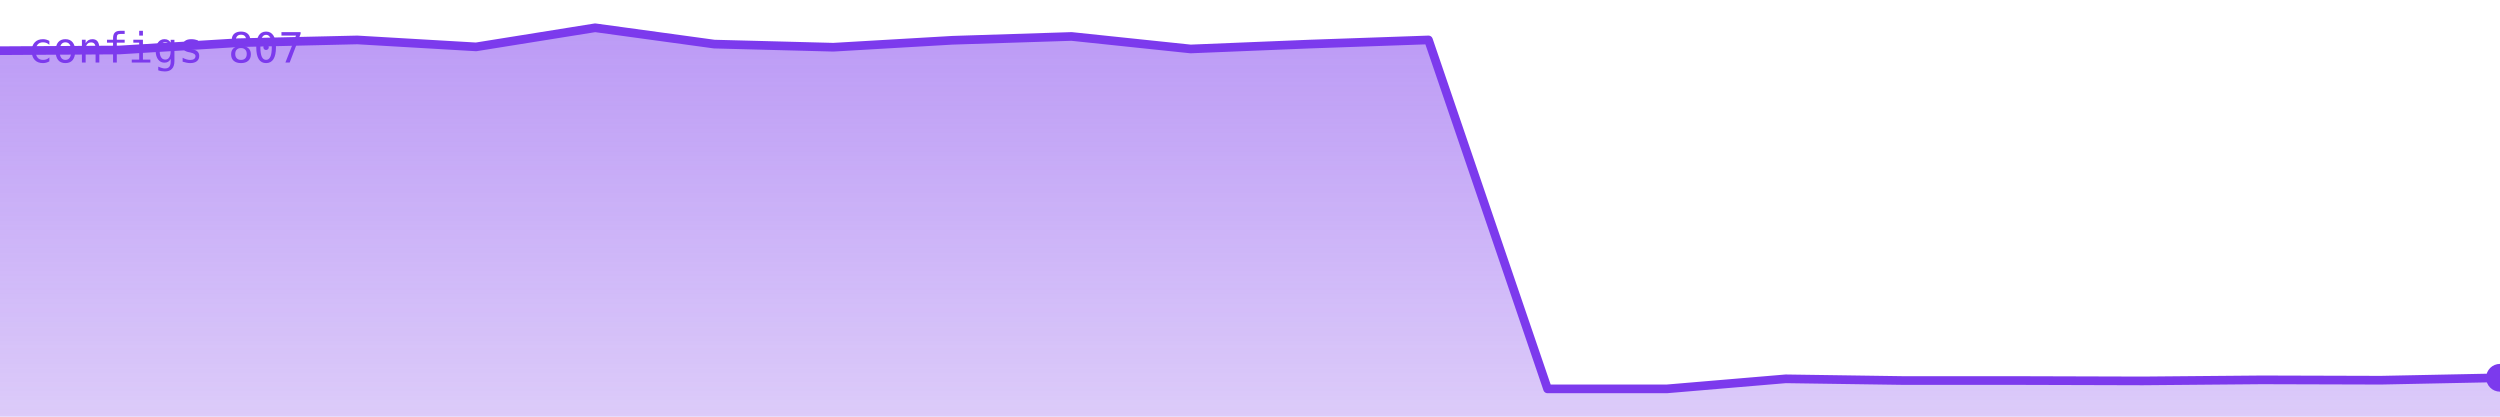
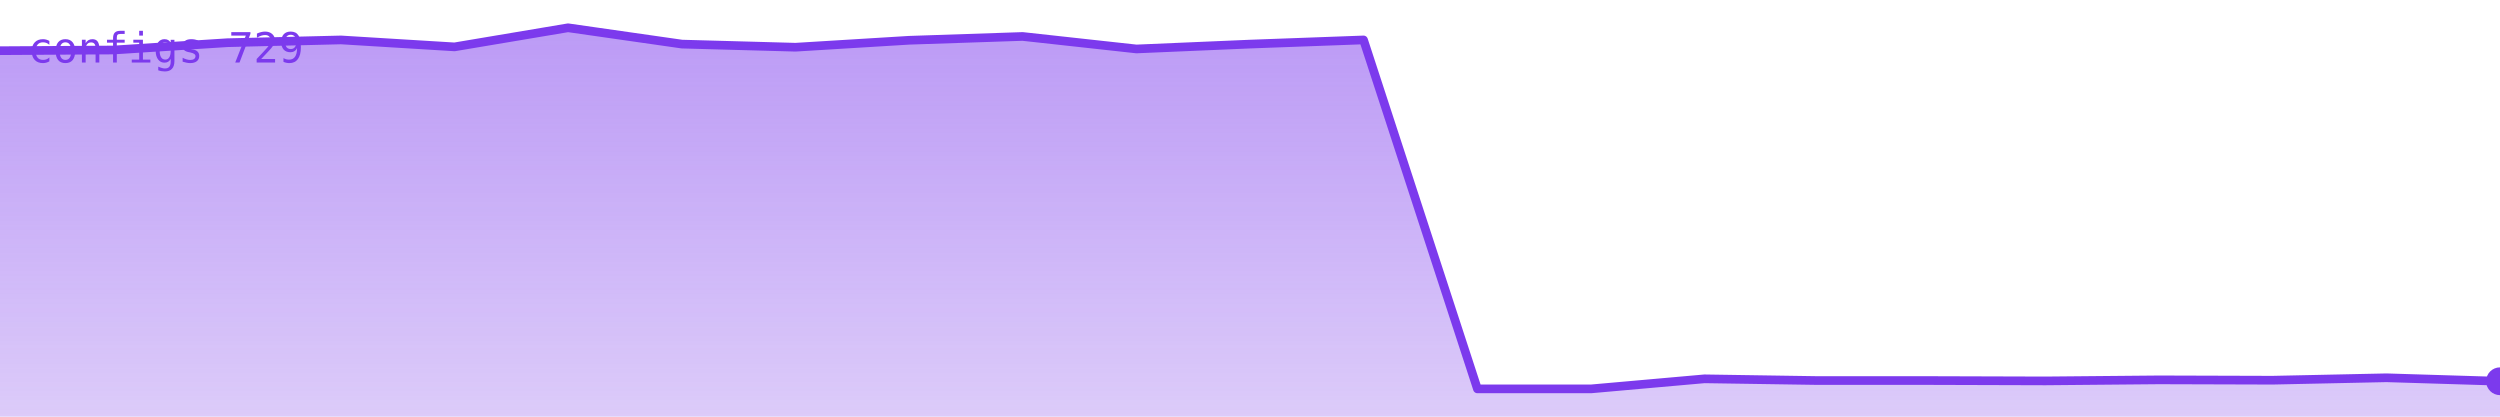
<svg xmlns="http://www.w3.org/2000/svg" viewBox="0 0 720 120" width="720" height="120" role="img" aria-label="configs">
  <defs>
    <linearGradient id="g" x1="0" y1="0" x2="0" y2="1">
      <stop offset="0%" stop-color="#7c3aed" stop-opacity="0.35" />
      <stop offset="100%" stop-color="#7c3aed" stop-opacity="0.02" />
    </linearGradient>
  </defs>
-   <polygon points="0,120 0.0,14.6 34.3,14.4 68.6,12.3 102.9,11.5 137.1,13.5 171.4,8.0 205.7,12.7 240.0,13.6 274.3,11.6 308.6,10.5 342.9,14.1 377.1,12.7 411.4,11.5 445.7,112.0 480.0,112.0 514.3,109.1 548.6,109.6 582.9,109.6 617.1,109.7 651.4,109.4 685.7,109.5 720.0,108.8 720,120" fill="#7c3aed" opacity="0.25" />
-   <polygon points="0,120 0.0,14.6 34.3,14.4 68.6,12.3 102.9,11.5 137.1,13.5 171.4,8.0 205.7,12.7 240.0,13.6 274.3,11.6 308.6,10.5 342.9,14.1 377.1,12.7 411.4,11.5 445.7,112.0 480.0,112.0 514.3,109.1 548.6,109.6 582.9,109.6 617.1,109.7 651.4,109.4 685.7,109.5 720.0,108.8 720,120" fill="url(#g)" />
-   <polyline points="0.0,14.6 34.3,14.4 68.6,12.3 102.9,11.5 137.1,13.5 171.4,8.0 205.7,12.7 240.0,13.6 274.3,11.6 308.6,10.5 342.9,14.1 377.1,12.7 411.4,11.5 445.7,112.0 480.0,112.0 514.3,109.1 548.6,109.6 582.9,109.6 617.1,109.7 651.4,109.4 685.7,109.5 720.0,108.8" fill="none" stroke="#7c3aed" stroke-width="2.5" stroke-linejoin="round" stroke-linecap="round" />
-   <circle cx="720.0" cy="108.8" r="4" fill="#7c3aed" />
-   <text x="8" y="18" font-family="monospace" font-size="12" fill="#7c3aed">configs 807</text>
+   <polygon points="0,120 0.0,14.6 32.7,14.4 65.5,12.3 98.2,11.5 130.9,13.5 163.6,8.0 196.4,12.7 229.1,13.6 261.8,11.6 294.5,10.5 327.3,14.1 360.0,12.7 392.7,11.5 425.5,112.0 458.2,112.0 490.9,109.1 523.6,109.6 556.4,109.6 589.1,109.7 621.8,109.4 654.5,109.5 687.3,108.8 720.0,109.8 720,120" fill="#7c3aed" opacity="0.25" />
+   <polygon points="0,120 0.0,14.6 32.7,14.4 65.5,12.3 98.2,11.5 130.9,13.5 163.6,8.0 196.4,12.7 229.1,13.6 261.8,11.6 294.5,10.5 327.3,14.1 360.0,12.7 392.7,11.5 425.5,112.0 458.2,112.0 490.9,109.1 523.6,109.6 556.4,109.6 589.1,109.7 621.8,109.4 654.5,109.5 687.3,108.8 720.0,109.8 720,120" fill="url(#g)" />
+   <polyline points="0.0,14.6 32.7,14.4 65.5,12.3 98.2,11.5 130.9,13.5 163.6,8.0 196.4,12.7 229.1,13.6 261.8,11.6 294.5,10.5 327.3,14.1 360.0,12.7 392.7,11.5 425.5,112.0 458.2,112.0 490.9,109.1 523.6,109.6 556.4,109.6 589.1,109.7 621.8,109.4 654.5,109.5 687.3,108.8 720.0,109.8" fill="none" stroke="#7c3aed" stroke-width="2.5" stroke-linejoin="round" stroke-linecap="round" />
+   <circle cx="720.0" cy="109.8" r="4" fill="#7c3aed" />
+   <text x="8" y="18" font-family="monospace" font-size="12" fill="#7c3aed">configs 729</text>
</svg>
